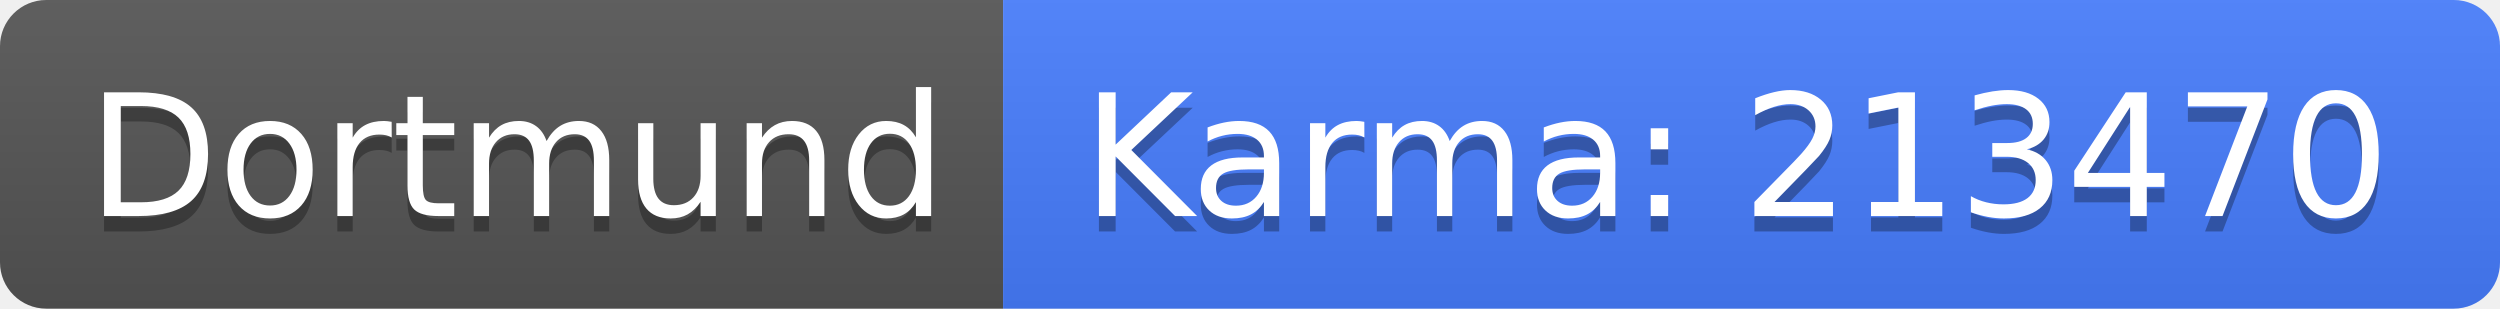
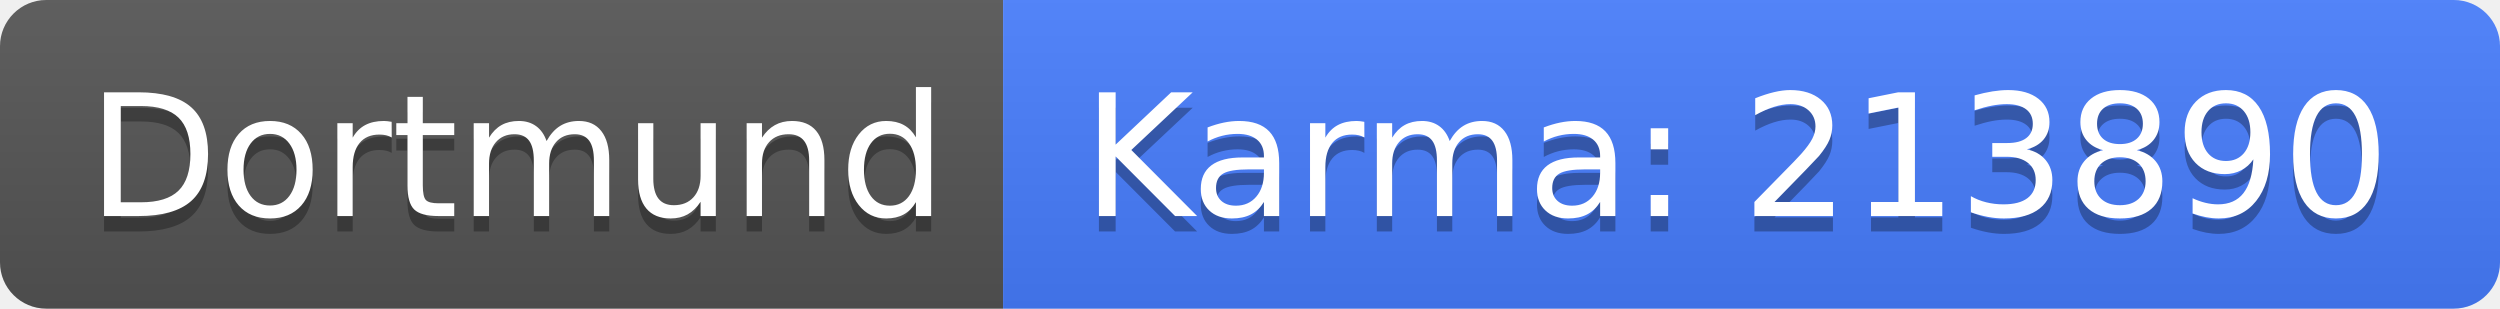
<svg xmlns="http://www.w3.org/2000/svg" width="162" height="20">
  <linearGradient id="b" x2="0" y2="100%">
    <stop offset="0" stop-color="#bbb" stop-opacity=".1" />
    <stop offset="1" stop-opacity=".1" />
  </linearGradient>
  <clipPath id="a">
    <rect width="162" height="20" rx="3" fill="#fff" />
  </clipPath>
  <g clip-path="url(#a)">
    <path fill="#555" d="M0 0h65v20H0z" />
    <path fill="#477eff" d="M65 0h97v20H65z" />
    <path fill="url(#b)" d="M0 0h162v20H0z" />
  </g>
  <g fill="#fff" text-anchor="middle" font-family="DejaVu Sans,Verdana,Geneva,sans-serif" font-size="110">
    <text x="335" y="150" fill="#010101" fill-opacity=".3" transform="scale(.1)" textLength="550">Dortmund</text>
    <text x="335" y="140" transform="scale(.1)" textLength="550">Dortmund</text>
-     <text x="1125" y="150" fill="#010101" fill-opacity=".3" transform="scale(.1)" textLength="870">Karma: 213470</text>
-     <text x="1125" y="140" transform="scale(.1)" textLength="870">Karma: 213470</text>
+     <text x="1125" y="150" fill="#010101" fill-opacity=".3" transform="scale(.1)" textLength="870">Karma: 213890</text>
+     <text x="1125" y="140" transform="scale(.1)" textLength="870">Karma: 213890</text>
  </g>
</svg>
